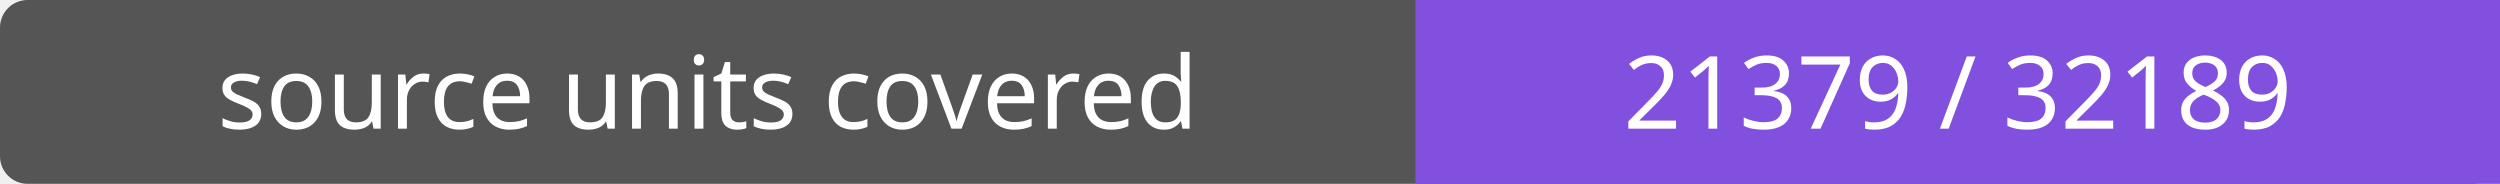
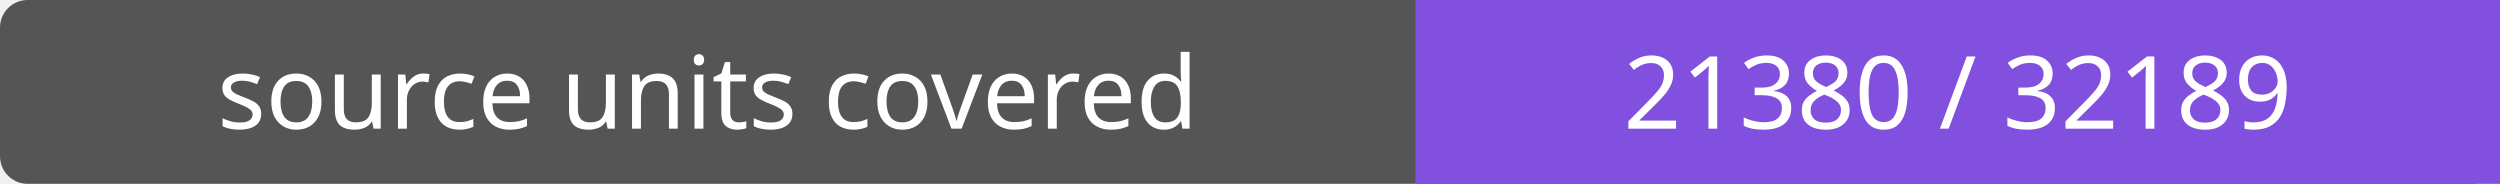
- <svg xmlns="http://www.w3.org/2000/svg" width="272" height="20" role="img" aria-label="source units covered: 21379 / 32189">
+ <svg xmlns="http://www.w3.org/2000/svg" width="272" height="20" role="img" aria-label="source units covered: 21380 / 32189">
  <rect width="272" height="20" rx="3" fill="#555" />
  <path fill="#8250df" d="M154 0h118v20H154z" />
  <g fill="#fff" text-anchor="middle" font-family="Verdana,sans-serif" font-size="11">
    <text x="77.0" y="14">source units covered</text>
-     <text x="213.0" y="14">21379 / 32189</text>
+     <text x="213.0" y="14">21380 / 32189</text>
  </g>
</svg>
